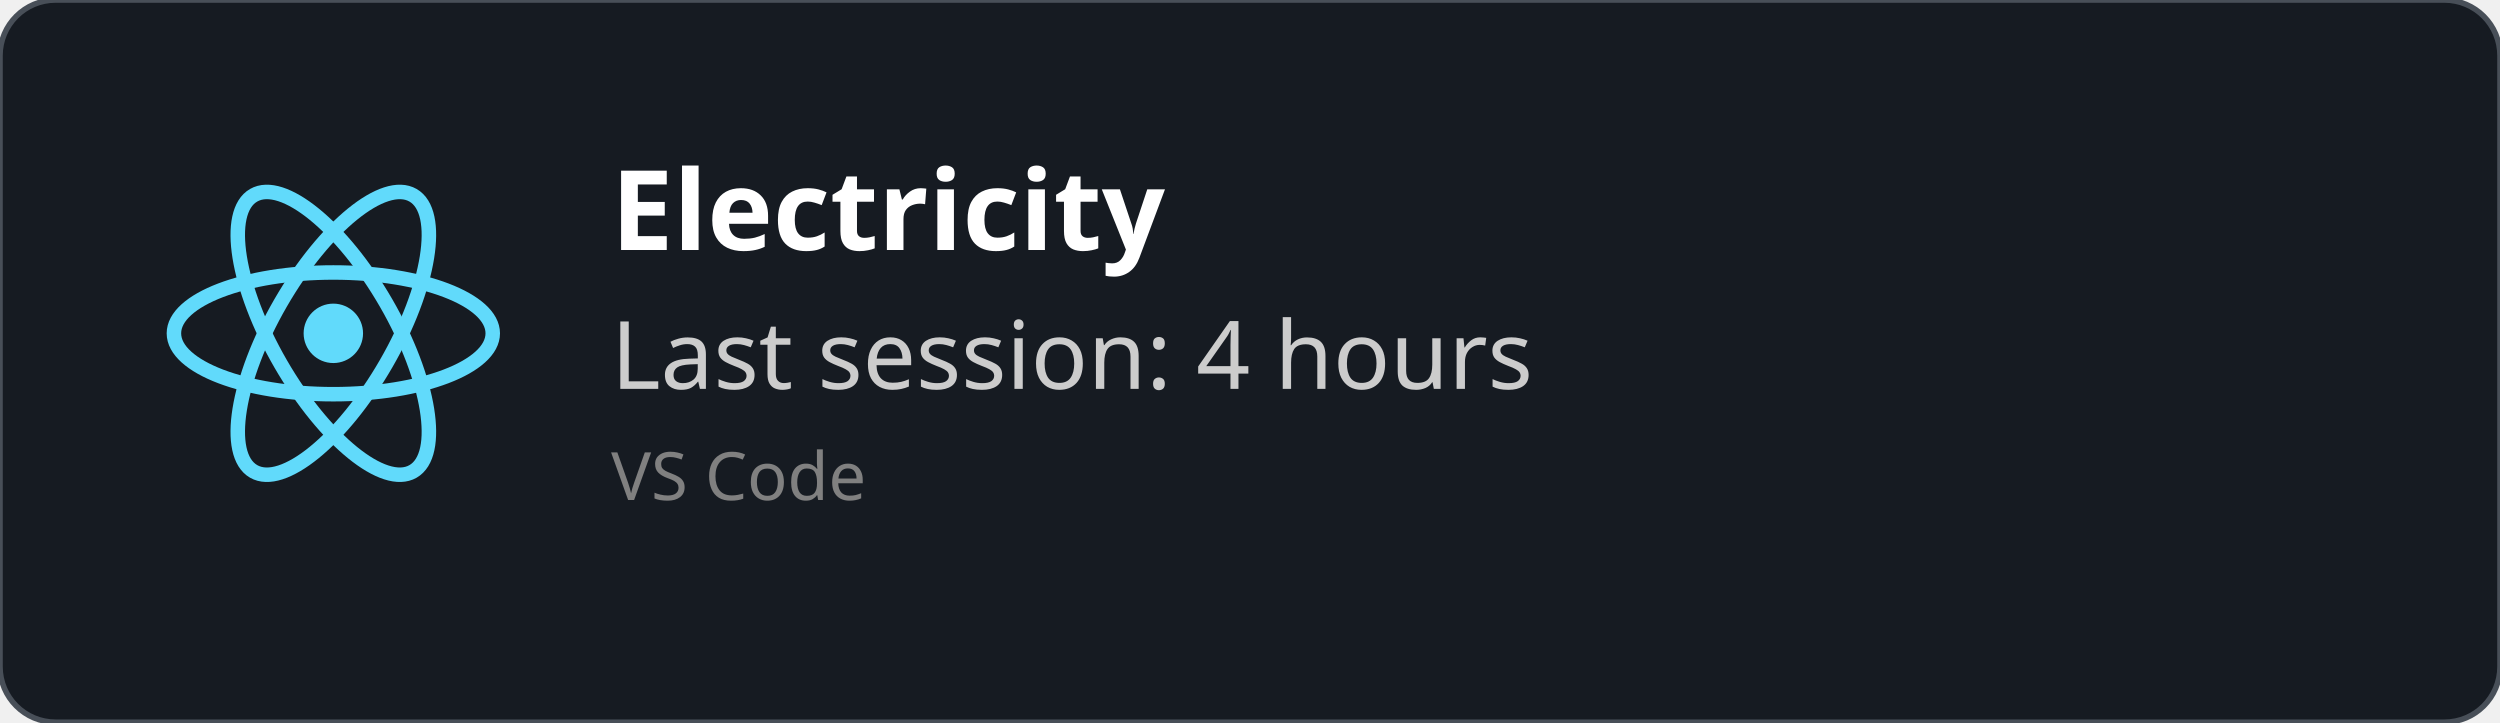
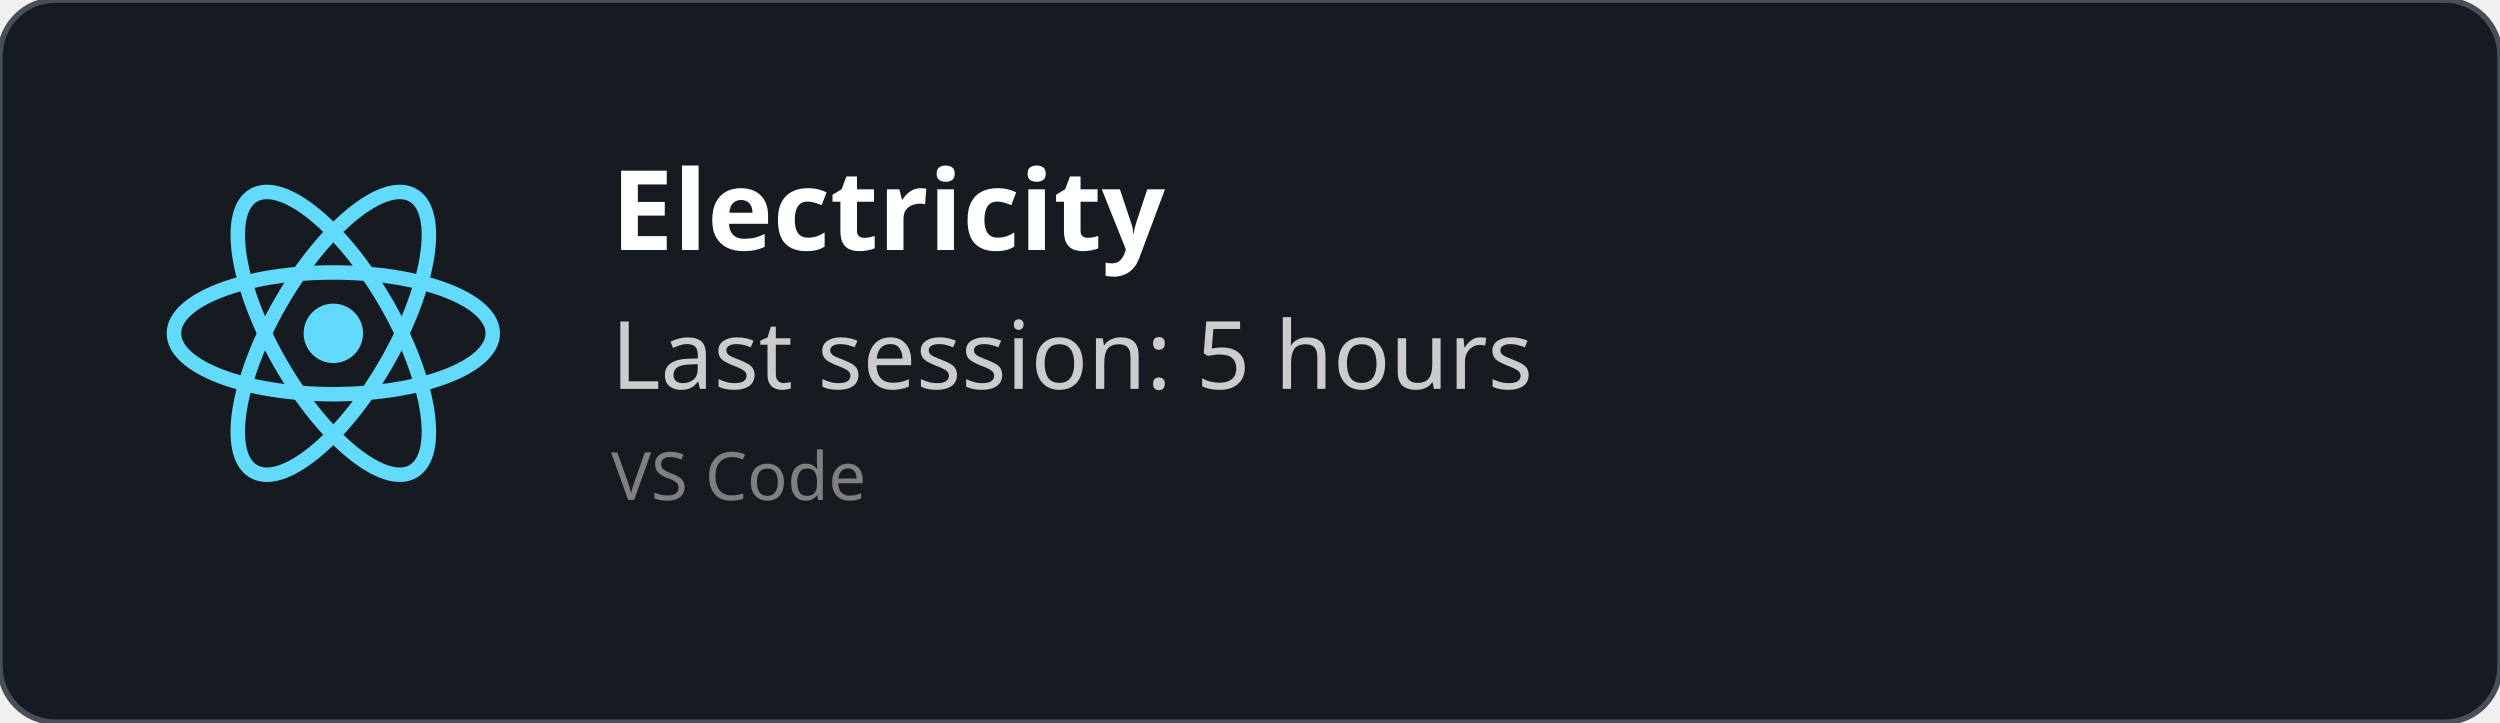
<svg xmlns="http://www.w3.org/2000/svg" width="450" height="130" viewBox="0 0 450 130" fill="none" role="img">
  <style>
    *{
        font-family: 'Segoe UI', Ubuntu, monospace
    }
    </style>
  <defs>
    <clipPath id="horizontalClip" x="20" y="20" width="500" height="200">
      <rect x="90" y="20" width="300" height="50" />
    </clipPath>
  </defs>
  <rect width="450" height="130" fill="rgba(22,27,34)" stroke="#484f58" stroke-width="1" fill-opacity="1" stroke-opacity="1" x="0" y="0" rx="10px" ry="10px">
    </rect>
  <svg height="60" width="60" x="30" y="30" viewBox="-11.5 -10.232 23 20.463">
    <circle cx="0" cy="0" r="2.05" fill="#61dafb" />
    <g stroke="#61dafb" stroke-width="1" fill="none">
      <ellipse rx="11" ry="4.2" />
      <ellipse rx="11" ry="4.2" transform="rotate(60)" />
      <ellipse rx="11" ry="4.2" transform="rotate(120)" />
    </g>
  </svg>
  <text x="110" y="45" font-size="20" clip-path="url(#horizontalClip)" font-weight="bold" font-family="Ubuntu" fill="white">
    Electricity
    </text>
  <text x="110" y="70" font-size="17px" font-family="Ubuntu" fill="#ccc">
-     Last session: 4 hours
+     Last session: 5 hours
    </text>
  <text x="110" y="90" font-size="12px" font-family="Ubuntu" fill="grey">
    VS Code
    </text>
</svg>
